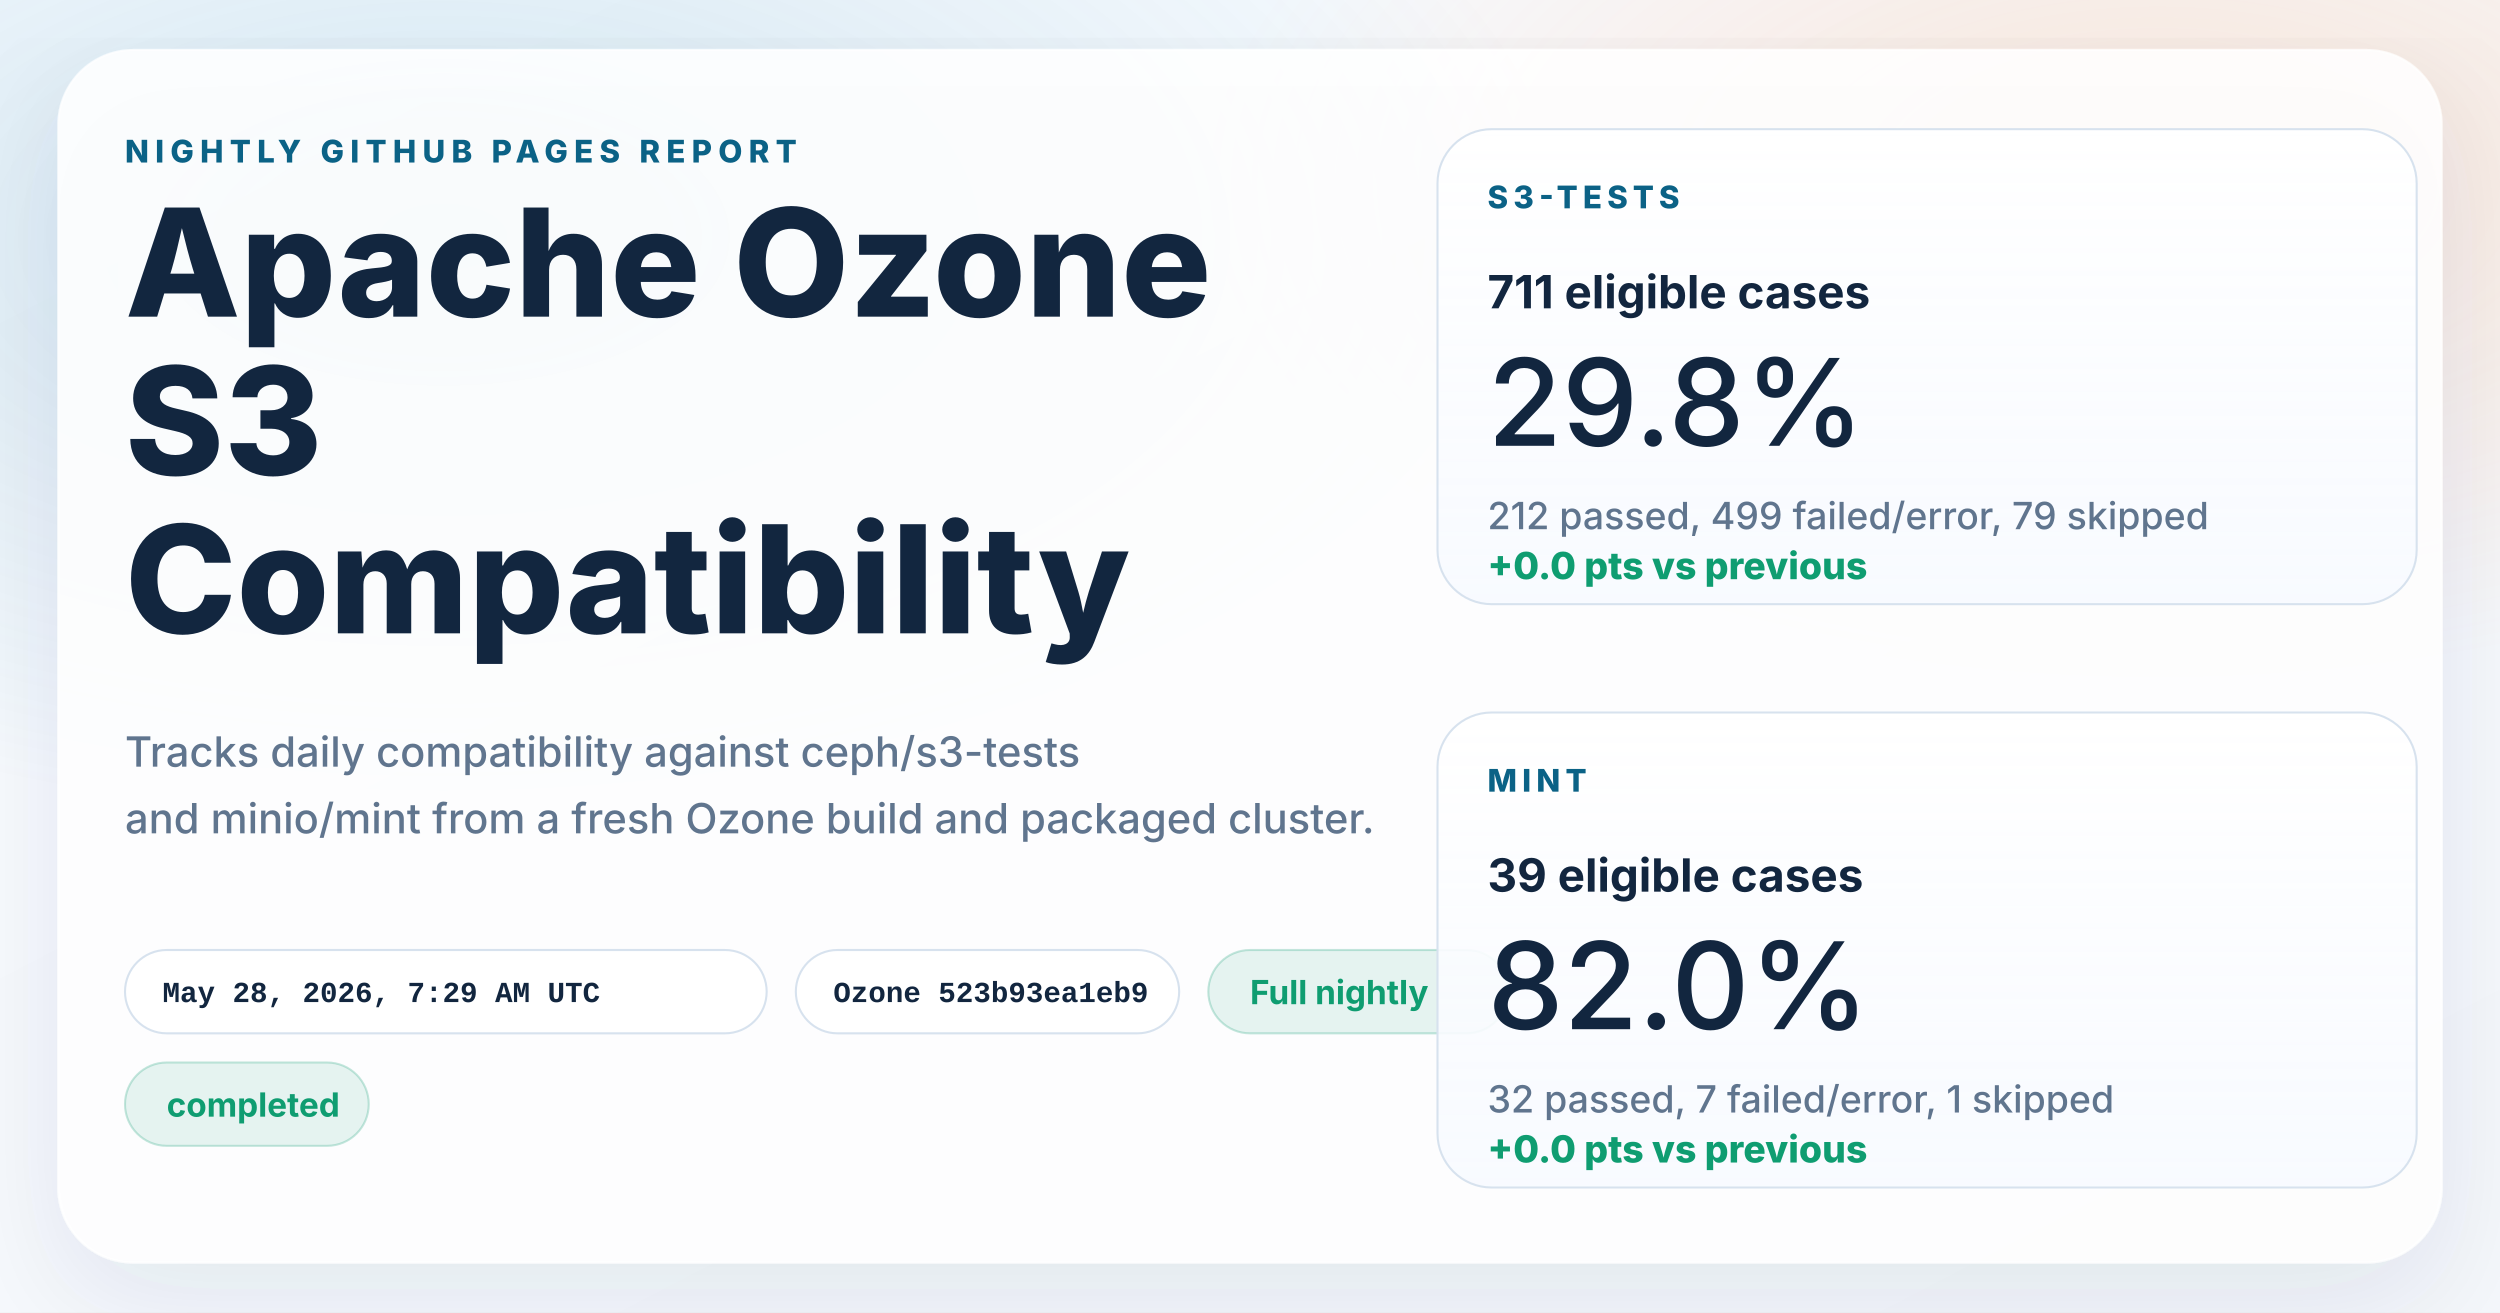
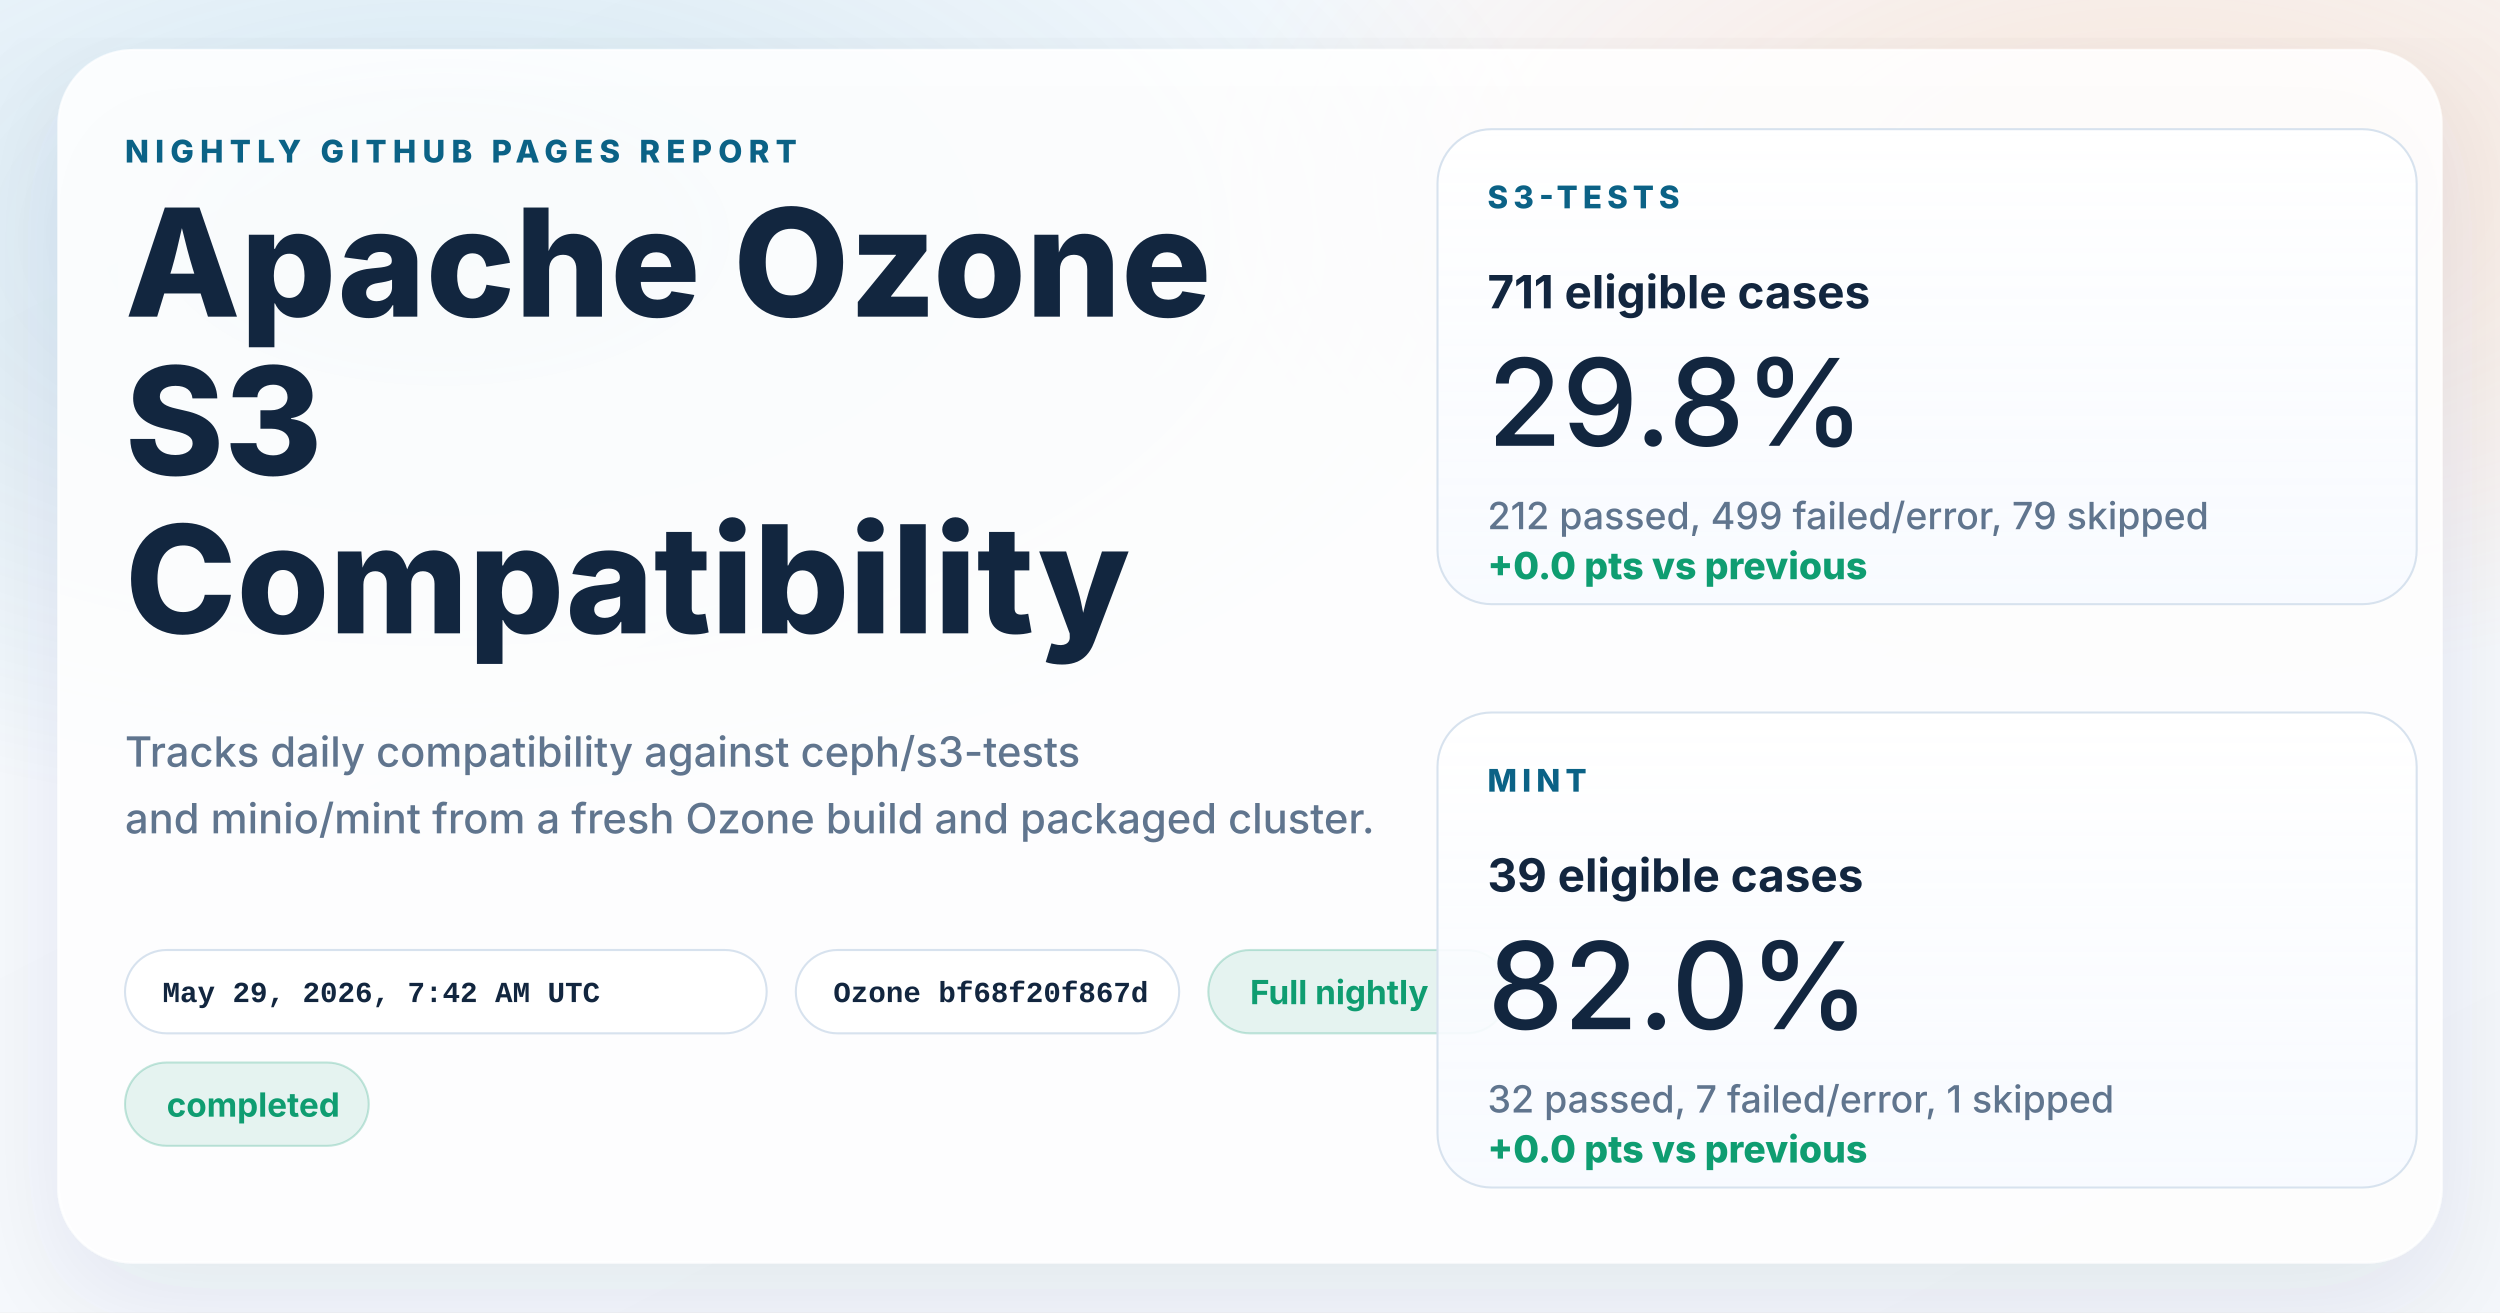
<svg xmlns="http://www.w3.org/2000/svg" width="1200" height="630" viewBox="0 0 1200 630" role="img" aria-labelledby="title desc">
  <defs>
    <linearGradient id="page" x1="0%" y1="0%" x2="100%" y2="100%">
      <stop offset="0%" stop-color="#f8fbff" />
      <stop offset="100%" stop-color="#f4f7fb" />
    </linearGradient>
    <radialGradient id="glowBlue" cx="18%" cy="18%" r="45%">
      <stop offset="0%" stop-color="#0d7fab" stop-opacity="0.16" />
      <stop offset="100%" stop-color="#0d7fab" stop-opacity="0" />
    </radialGradient>
    <radialGradient id="glowWarm" cx="86%" cy="14%" r="38%">
      <stop offset="0%" stop-color="#ff8a3d" stop-opacity="0.18" />
      <stop offset="100%" stop-color="#ff8a3d" stop-opacity="0" />
    </radialGradient>
    <linearGradient id="card" x1="0%" y1="0%" x2="0%" y2="100%">
      <stop offset="0%" stop-color="#ffffff" stop-opacity="0.96" />
      <stop offset="100%" stop-color="#f7faff" stop-opacity="0.88" />
    </linearGradient>
    <filter id="shadow" x="-10%" y="-10%" width="120%" height="120%">
      <feDropShadow dx="0" dy="18" stdDeviation="28" flood-color="#102d4c" flood-opacity="0.10" />
    </filter>
  </defs>
  <rect width="1200" height="630" fill="url(#page)" />
  <rect width="1200" height="630" fill="url(#glowBlue)" />
  <rect width="1200" height="630" fill="url(#glowWarm)" />
  <g filter="url(#shadow)">
    <rect x="28" y="24" width="1144" height="582" rx="36" fill="#ffffff" fill-opacity="0.86" stroke="#ffffff" stroke-opacity="0.75" />
  </g>
  <g font-family="system-ui, -apple-system, BlinkMacSystemFont, 'Segoe UI', sans-serif" fill="#12263f">
    <text x="60" y="78" font-size="15" font-weight="800" letter-spacing="3" fill="#0b6286">NIGHTLY GITHUB PAGES REPORT</text>
    <text x="60" y="152" font-size="72" font-weight="800">Apache Ozone</text>
    <text x="60" y="228" font-size="72" font-weight="800">S3</text>
    <text x="60" y="304" font-size="72" font-weight="800">Compatibility</text>
    <text x="60" y="368" font-size="20" font-weight="500" fill="#60758e">Tracks daily compatibility against ceph/s3-tests</text>
    <text x="60" y="400" font-size="20" font-weight="500" fill="#60758e">and minio/mint from a fresh Ozone build and packaged cluster.</text>
  </g>
  <g font-family="'SFMono-Regular', Consolas, 'Liberation Mono', monospace" font-size="14" font-weight="600">
    <g transform="translate(60 456)">
      <rect width="308" height="40" rx="20" fill="#ffffff" fill-opacity="0.94" stroke="#d7e2ee" />
-       <text x="18" y="25" fill="#12263f">May 28, 2026, 7:29 AM UTC</text>
+       <text x="18" y="25" fill="#12263f">May 29, 2026, 7:42 AM UTC</text>
    </g>
    <g transform="translate(382 456)">
      <rect width="184" height="40" rx="20" fill="#ffffff" fill-opacity="0.94" stroke="#d7e2ee" />
-       <text x="18" y="25" fill="#12263f">Ozone 523b93ea1eb9</text>
+       <text x="18" y="25" fill="#12263f">Ozone bf68f20f867d</text>
    </g>
  </g>
  <g font-family="system-ui, -apple-system, BlinkMacSystemFont, 'Segoe UI', sans-serif" font-size="16" font-weight="700">
    <g transform="translate(580 456)">
      <rect width="144" height="40" rx="20" fill="#0f9d71" fill-opacity="0.10" stroke="#0f9d71" stroke-opacity="0.24" />
      <text x="20" y="26" fill="#0f9d71">Full nightly</text>
    </g>
    <g transform="translate(60 510)">
      <rect width="117" height="40" rx="20" fill="#0f9d71" fill-opacity="0.10" stroke="#0f9d71" stroke-opacity="0.24" />
      <text x="20" y="26" fill="#0f9d71">completed</text>
    </g>
  </g>
  <g font-family="system-ui, -apple-system, BlinkMacSystemFont, 'Segoe UI', sans-serif" fill="#12263f">
    <g transform="translate(690 62)">
      <rect width="470" height="228" rx="26" fill="url(#card)" stroke="#d7e2ee" />
      <text x="24" y="38" font-size="15" font-weight="800" letter-spacing="2.5" fill="#0b6286">S3-TESTS</text>
      <text x="24" y="86" font-size="22" font-weight="700">711 eligible cases</text>
      <text x="24" y="152" font-size="58" font-weight="500">29.8%</text>
      <text x="24" y="192" font-size="18" font-weight="500" fill="#60758e">212 passed, 499 failed/error, 79 skipped</text>
      <text x="24" y="216" font-size="18" font-weight="800" fill="#0f9d71">+0.0 pts vs previous</text>
    </g>
    <g transform="translate(690 342)">
      <rect width="470" height="228" rx="26" fill="url(#card)" stroke="#d7e2ee" />
      <text x="24" y="38" font-size="15" font-weight="800" letter-spacing="2.5" fill="#0b6286">MINT</text>
      <text x="24" y="86" font-size="22" font-weight="700">39 eligible cases</text>
      <text x="24" y="152" font-size="58" font-weight="500">82.0%</text>
      <text x="24" y="192" font-size="18" font-weight="500" fill="#60758e">32 passed, 7 failed/error, 1 skipped</text>
      <text x="24" y="216" font-size="18" font-weight="800" fill="#0f9d71">+0.0 pts vs previous</text>
    </g>
  </g>
</svg>
